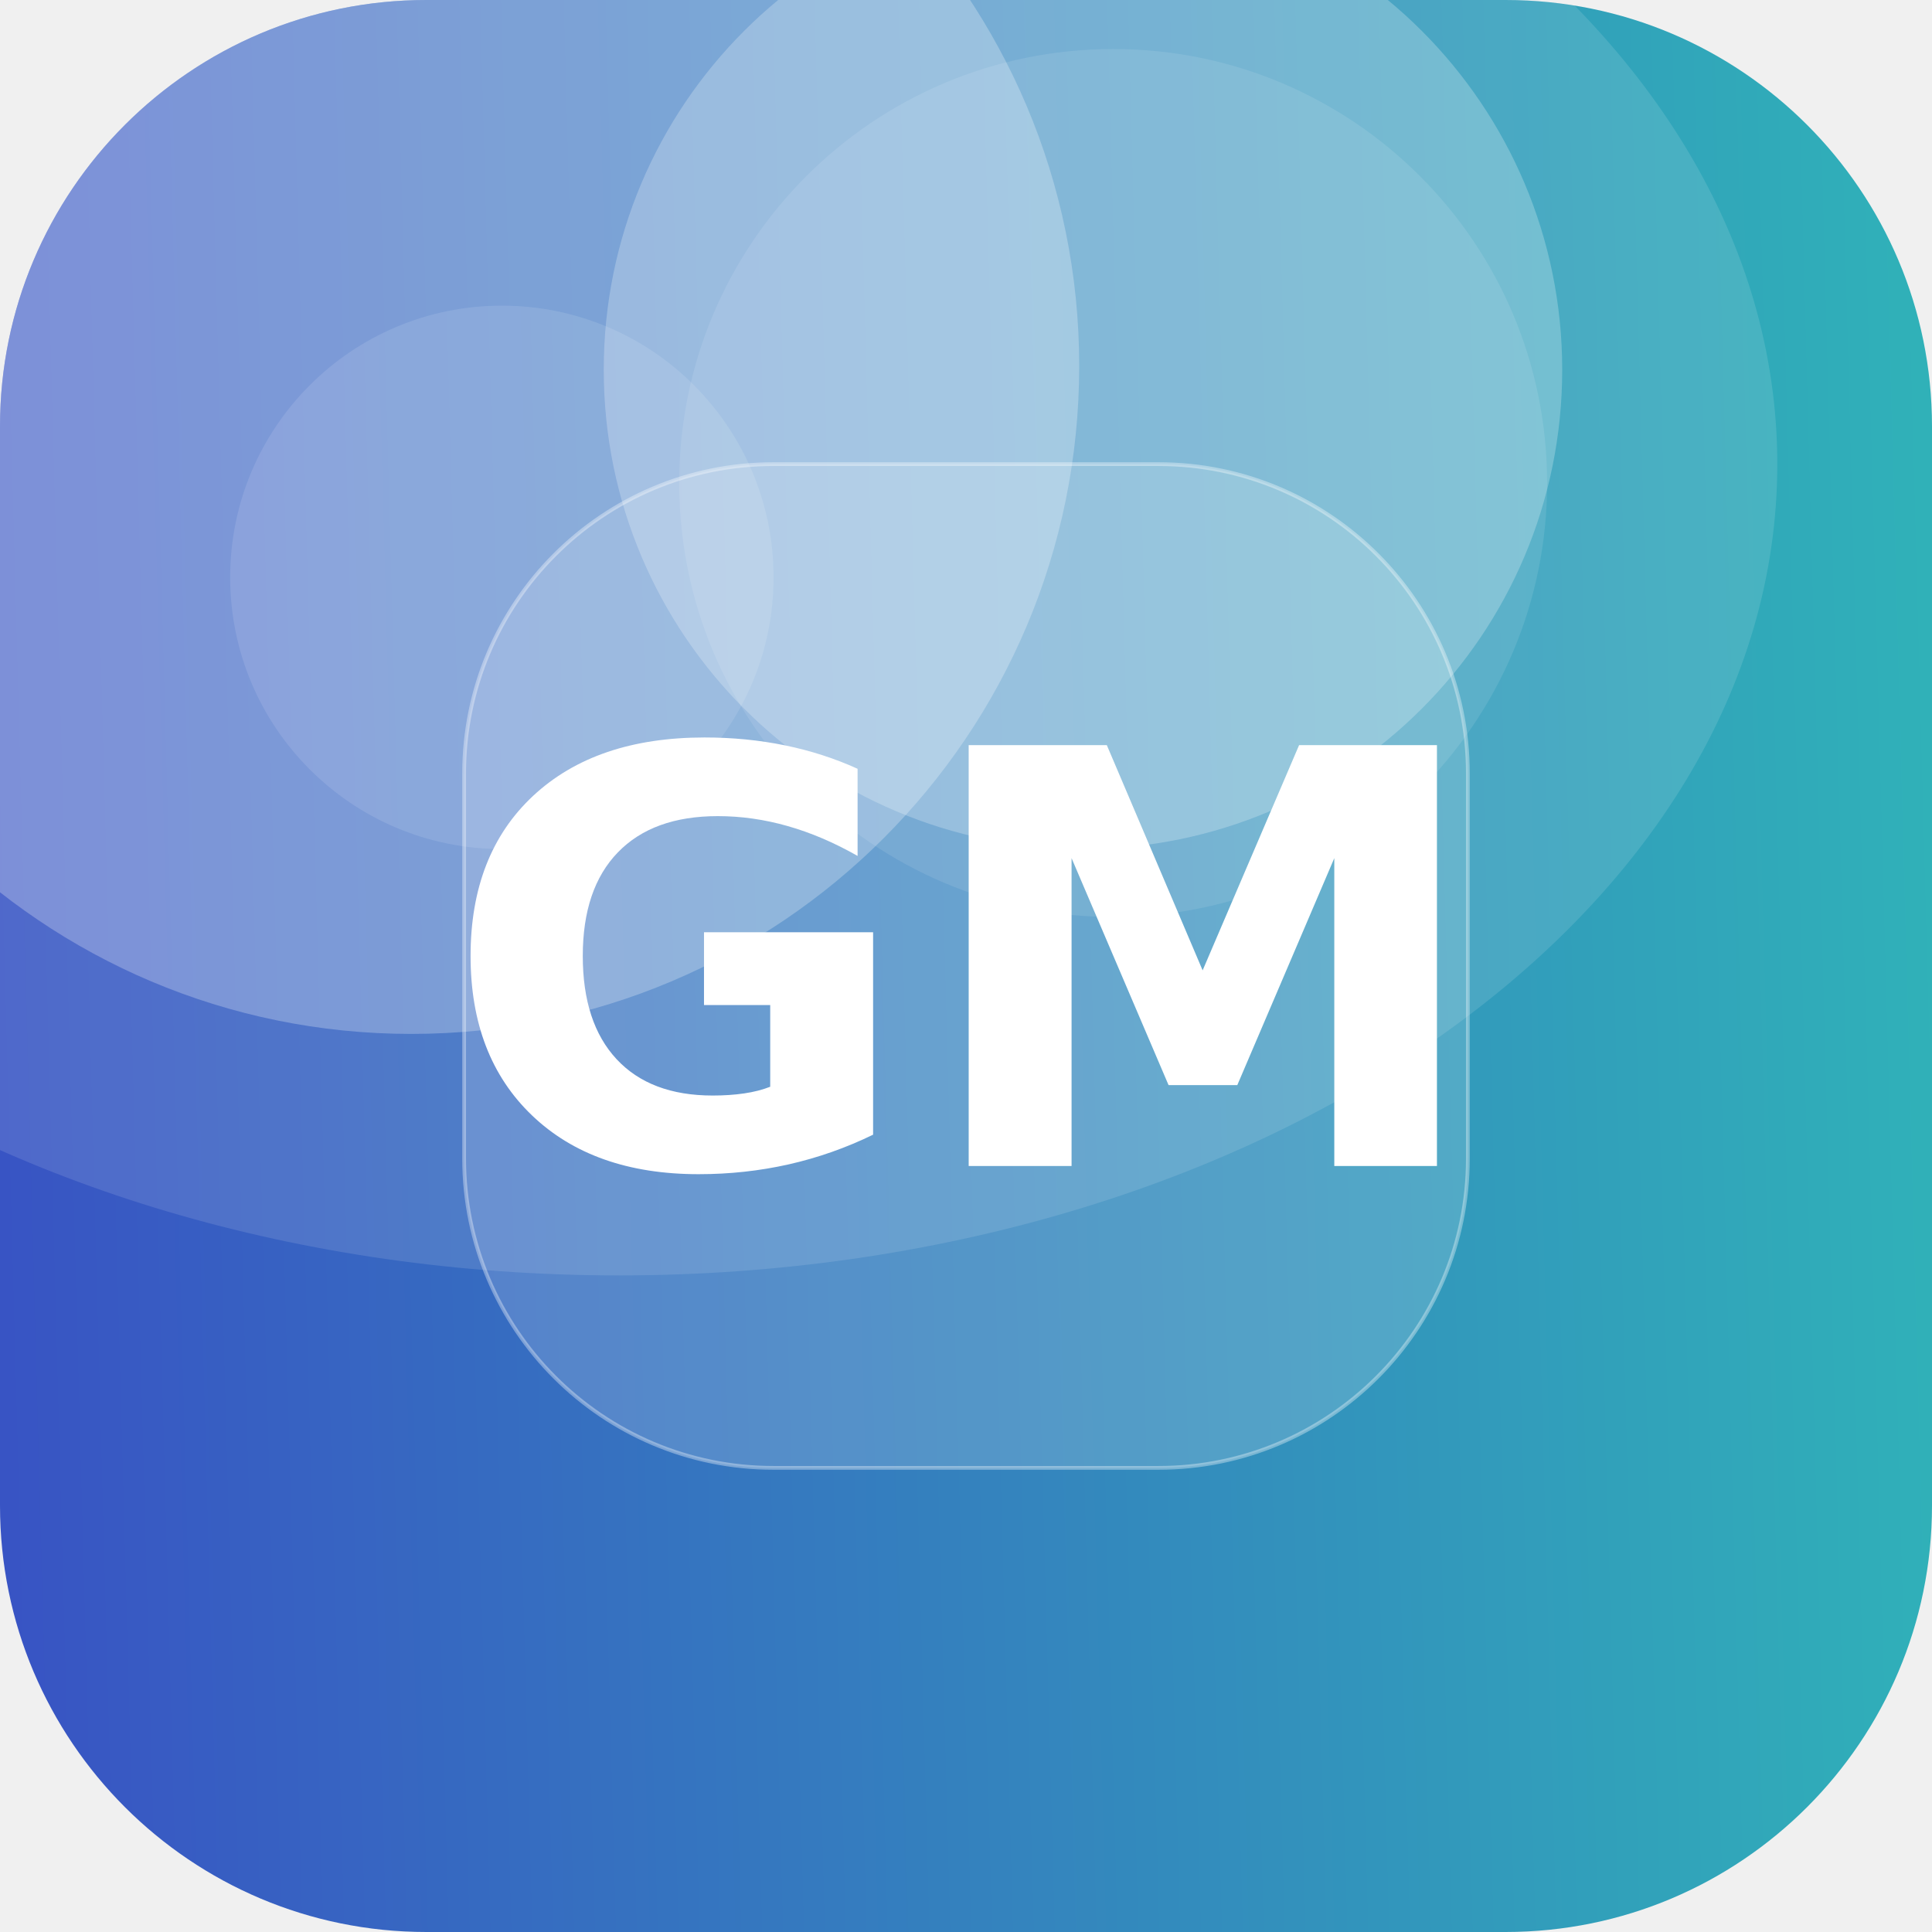
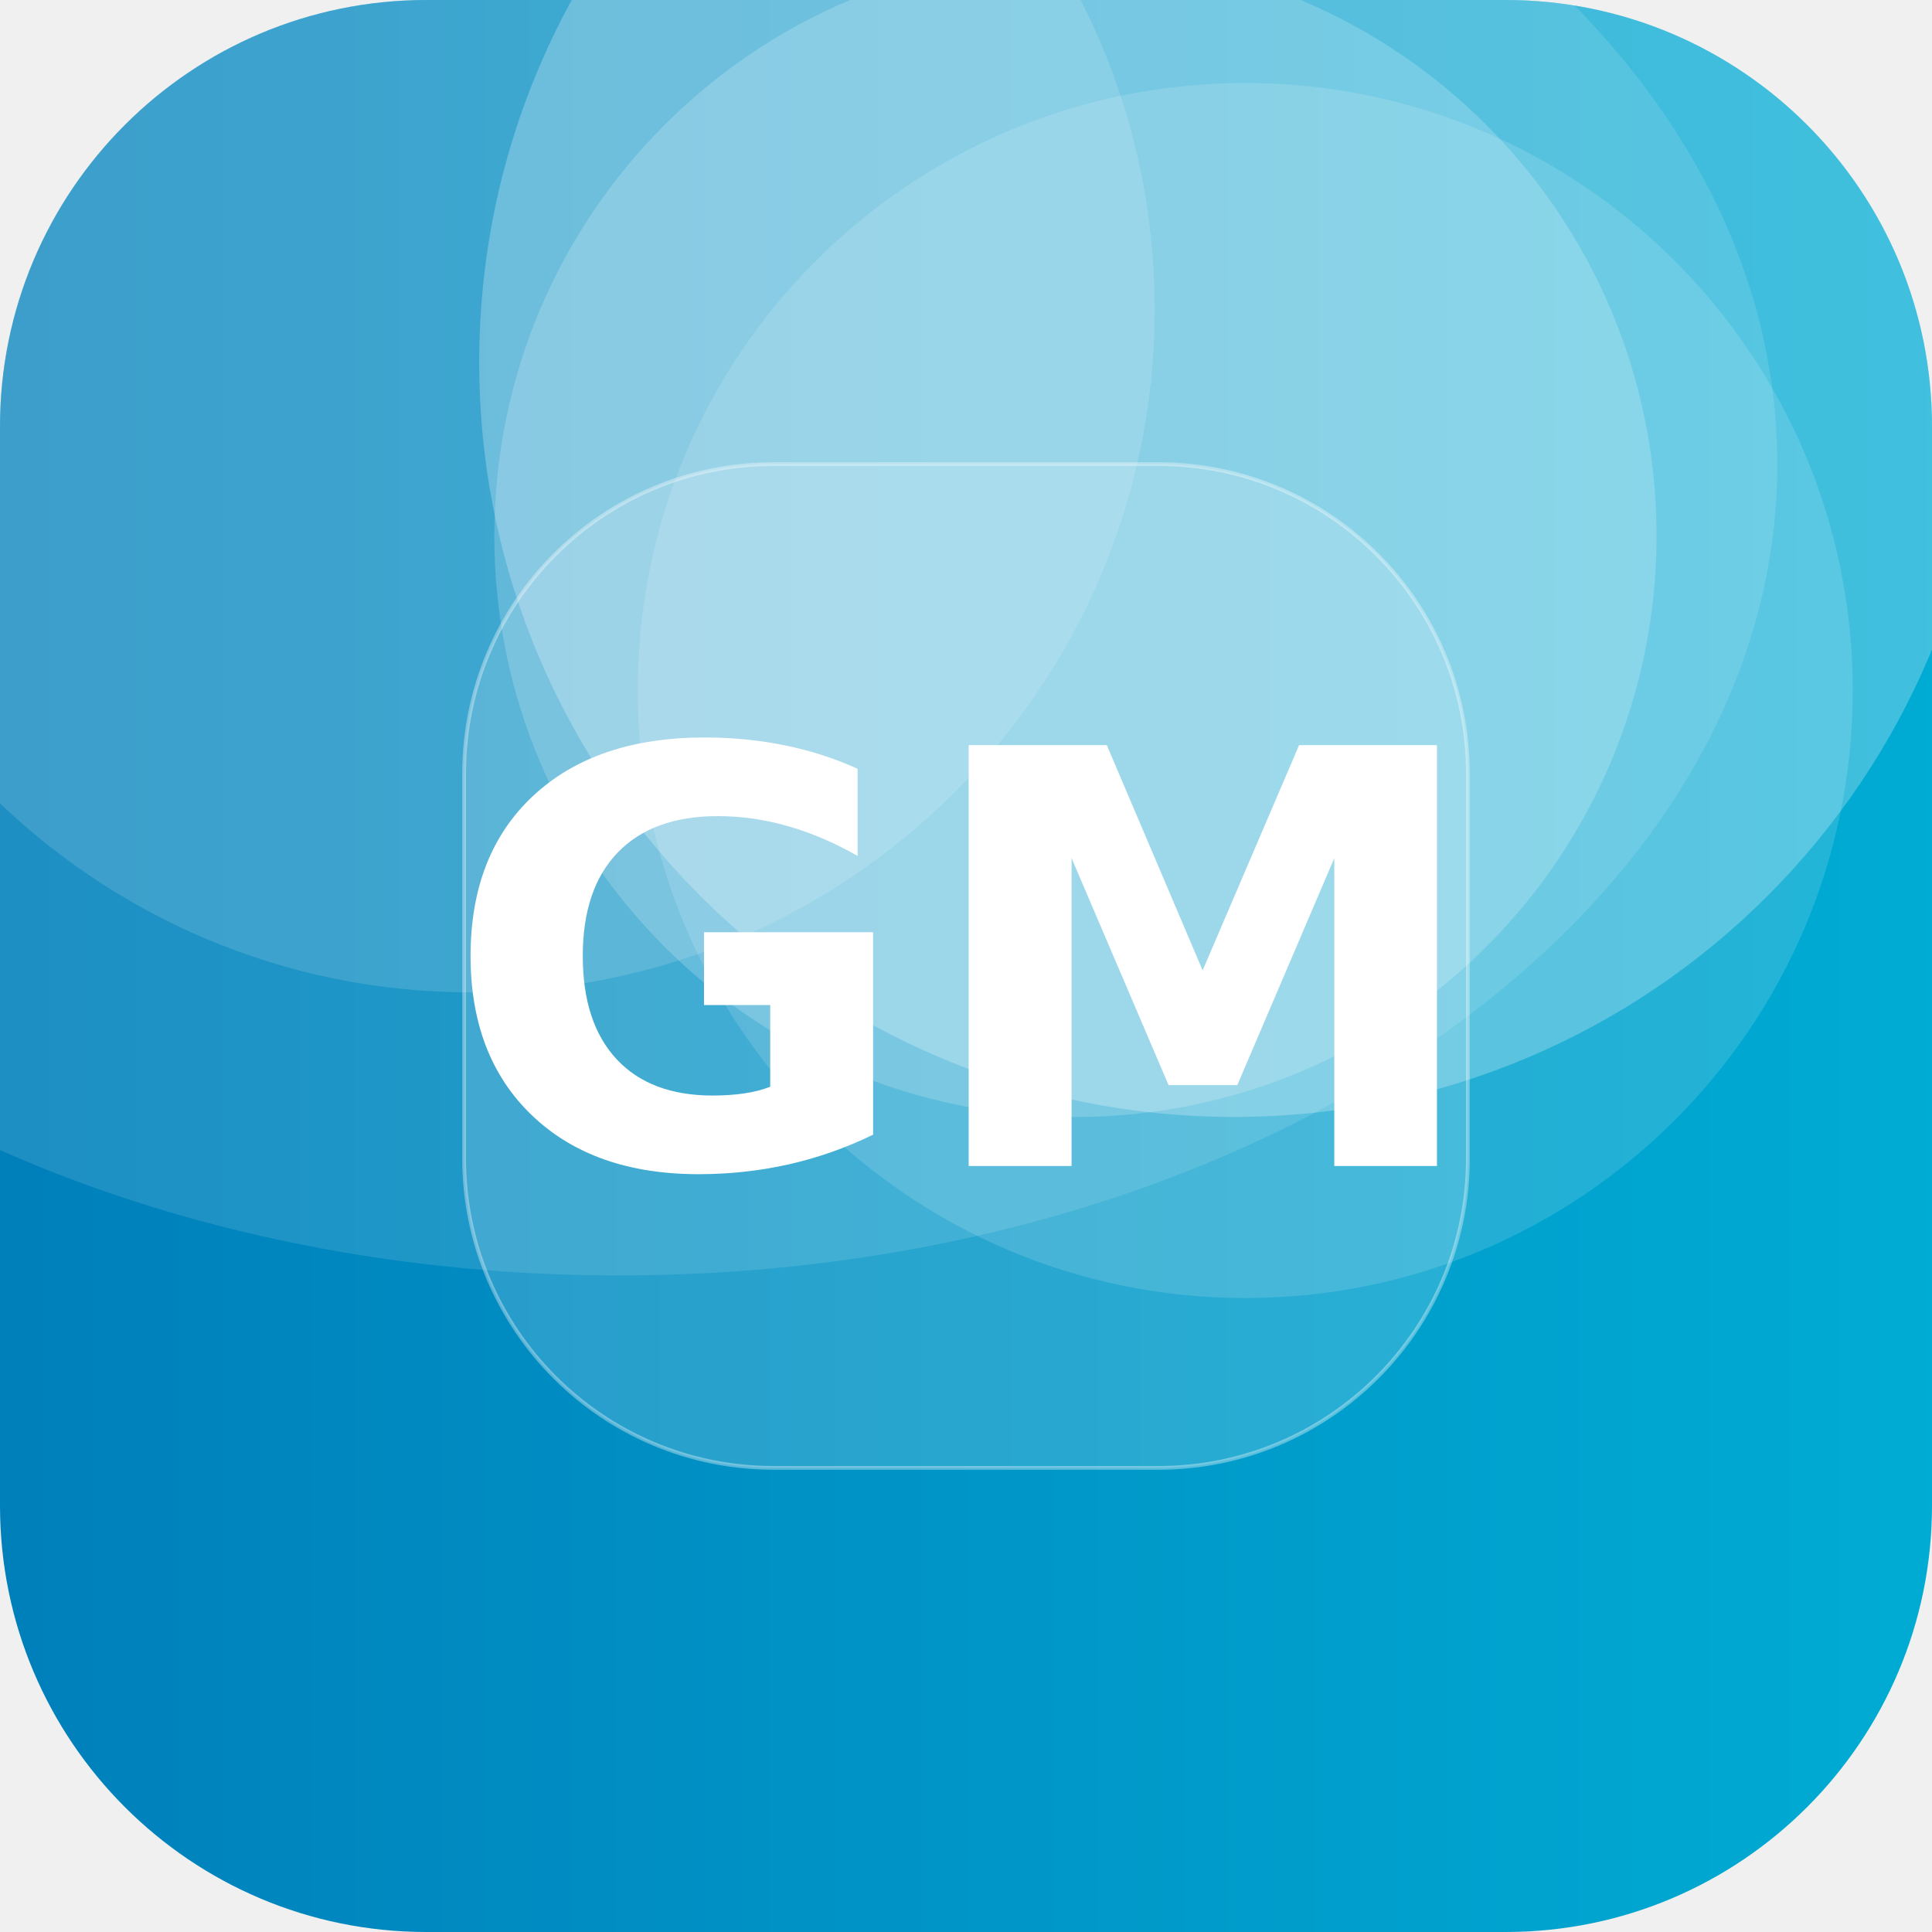
<svg xmlns="http://www.w3.org/2000/svg" width="512" height="512" viewBox="0 0 512 512">
  <defs>
-     <linearGradient id="g" x1="0" y1="0" x2="1" y2="1" gradientTransform="rotate(134 0.5 0.5)">
-       <stop offset="0" stop-color="#2EC4B6" />
-       <stop offset="1" stop-color="#3A41C6" />
+     <linearGradient id="g" x1="0" y1="0" x2="1" y2="1" gradientTransform="rotate(135 0.5 0.5)">
+       <stop offset="0" stop-color="#00B4D8" />
+       <stop offset="1" stop-color="#0077B6" />
    </linearGradient>
    <clipPath id="c">
      <rect width="512" height="512" rx="113" />
    </clipPath>
  </defs>
  <g clip-path="url(#c)">
    <rect width="512" height="512" fill="url(#g)" />
-     <circle cx="133" cy="153" r="72" fill="#FFFFFF" fill-opacity="0.11" />
-     <circle cx="287" cy="98" r="127" fill="#FFFFFF" fill-opacity="0.24" />
-     <circle cx="109" cy="97" r="177" fill="#FFFFFF" fill-opacity="0.26" />
-     <circle cx="295" cy="128" r="115" fill="#FFFFFF" fill-opacity="0.10" />
+     <circle cx="125" cy="82" r="181" fill="#FFFFFF" fill-opacity="0.14" />
+     <circle cx="327" cy="96" r="200" fill="#FFFFFF" fill-opacity="0.25" />
+     <circle cx="285" cy="142" r="154" fill="#FFFFFF" fill-opacity="0.19" />
+     <circle cx="330" cy="183" r="161" fill="#FFFFFF" fill-opacity="0.14" />
    <ellipse cx="164" cy="123" rx="307" ry="215" fill="#FFFFFF" fill-opacity="0.12" />
    <rect x="123" y="123" width="266" height="266" rx="82" fill="#FFFFFF" fill-opacity="0.16" stroke="#FFFFFF" stroke-opacity="0.35" />
    <text x="50%" y="50%" dy="53" text-anchor="middle" font-family="DejaVu Sans, Helvetica, Arial, sans-serif" font-weight="bold" font-size="153" fill="#FFFFFF">GM</text>
  </g>
</svg>
